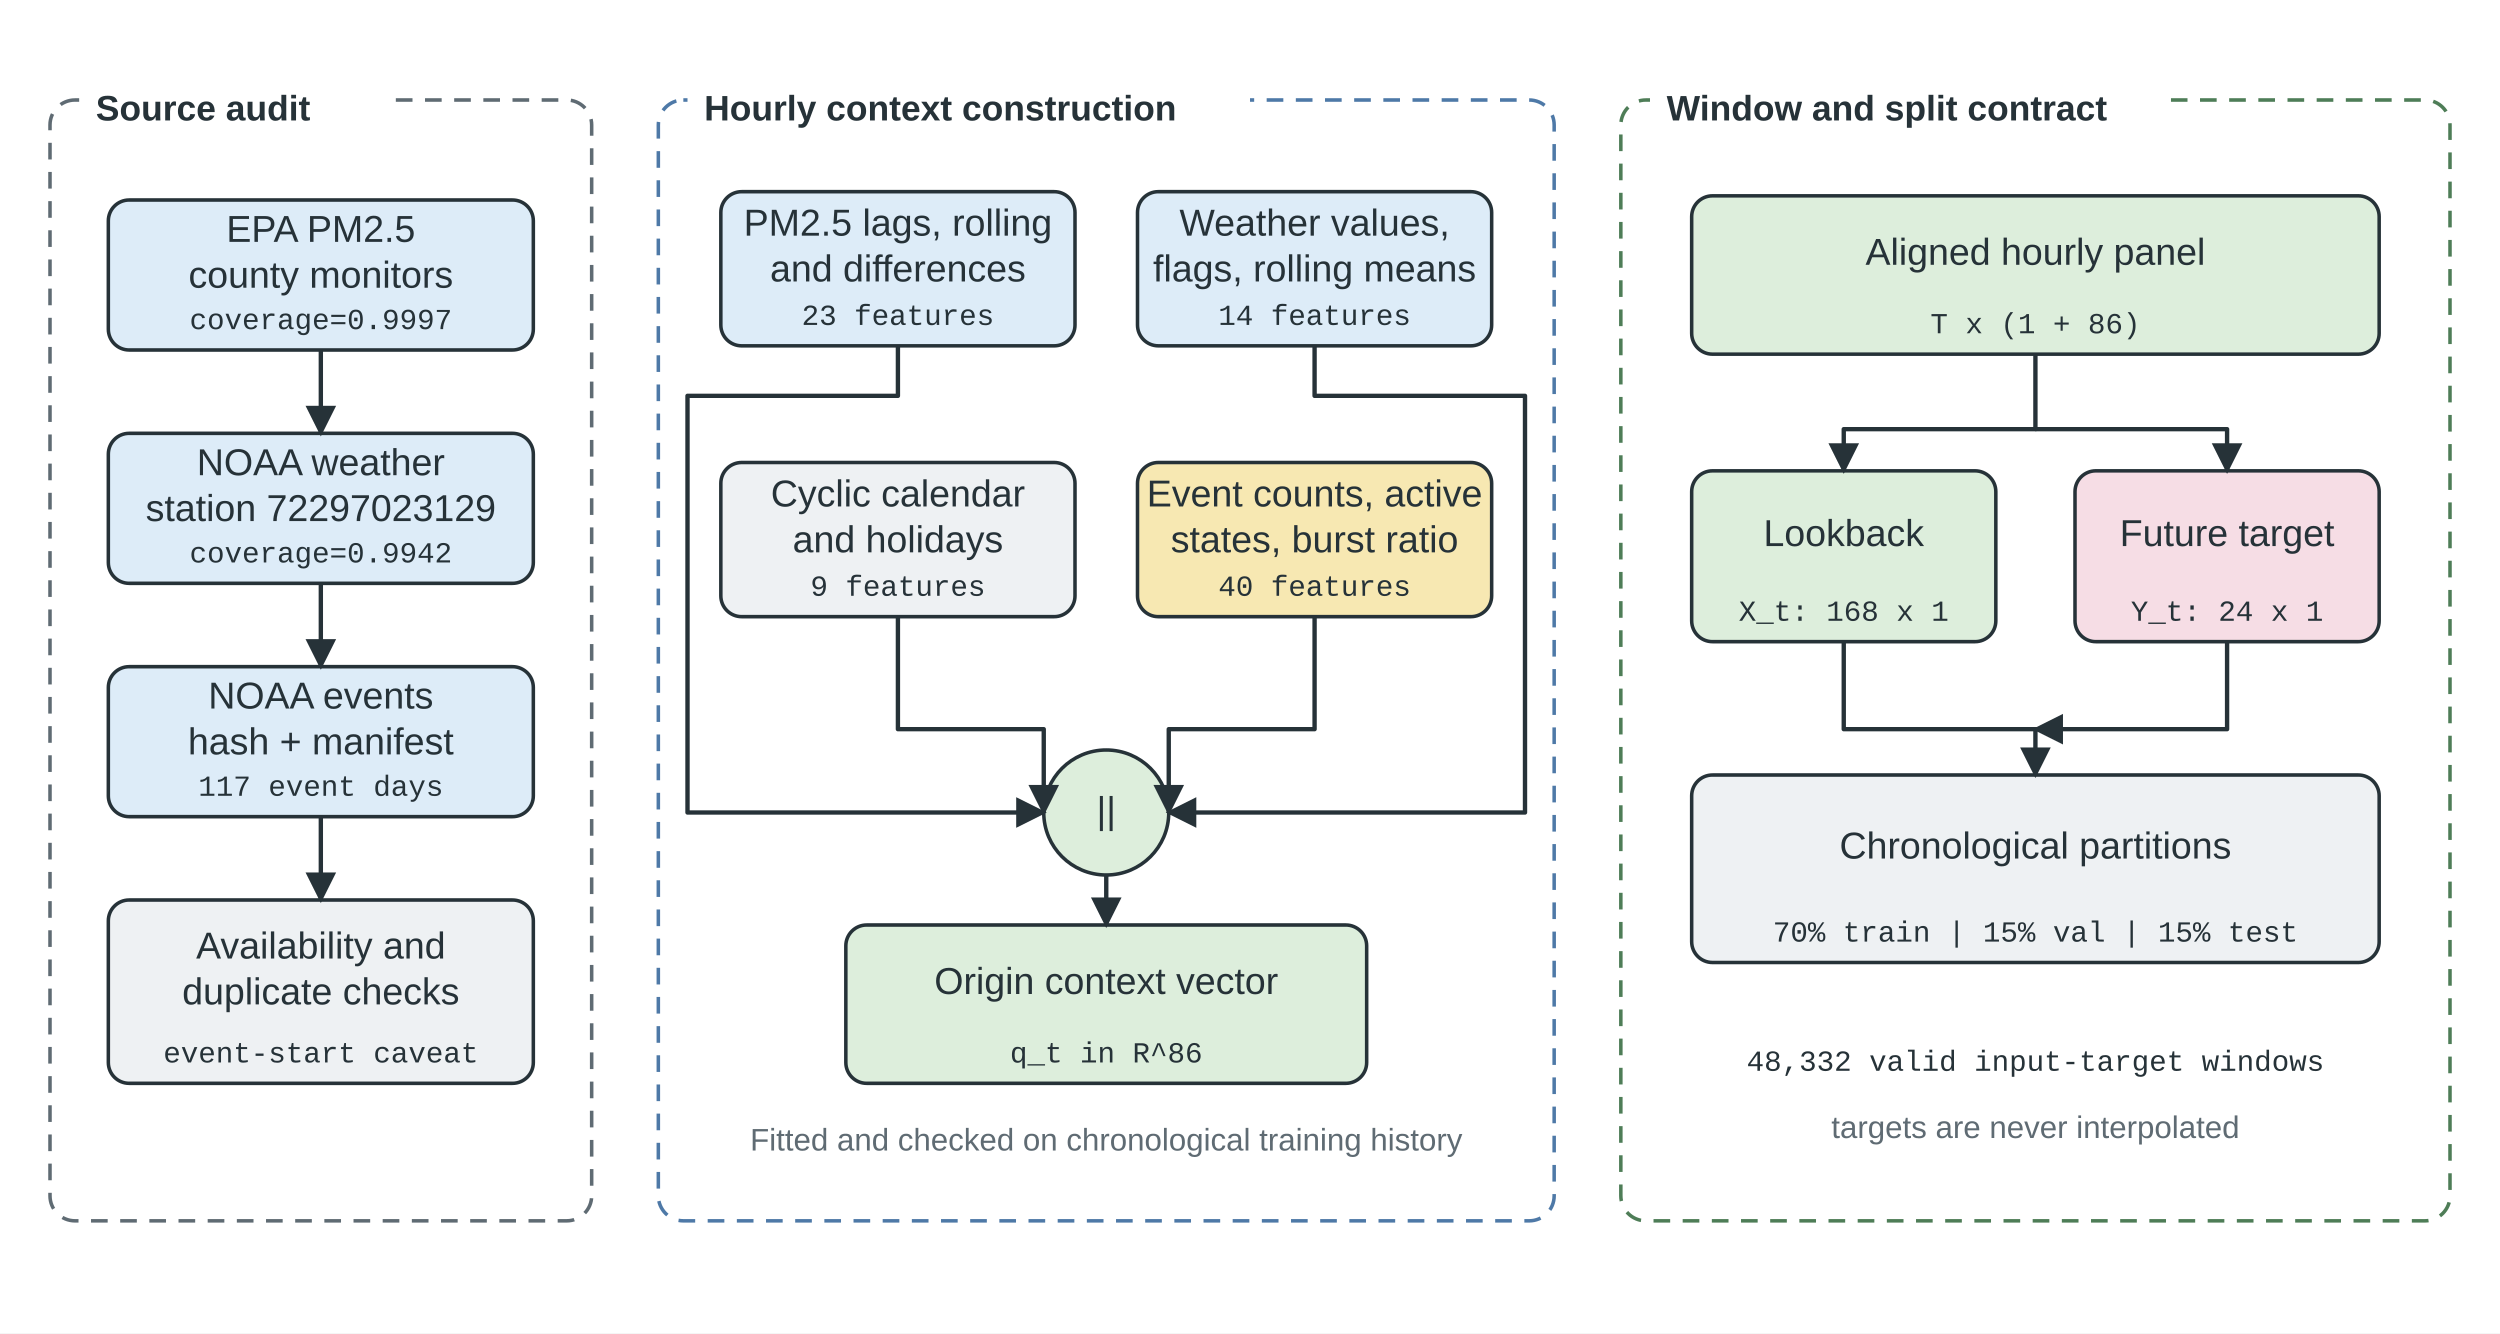
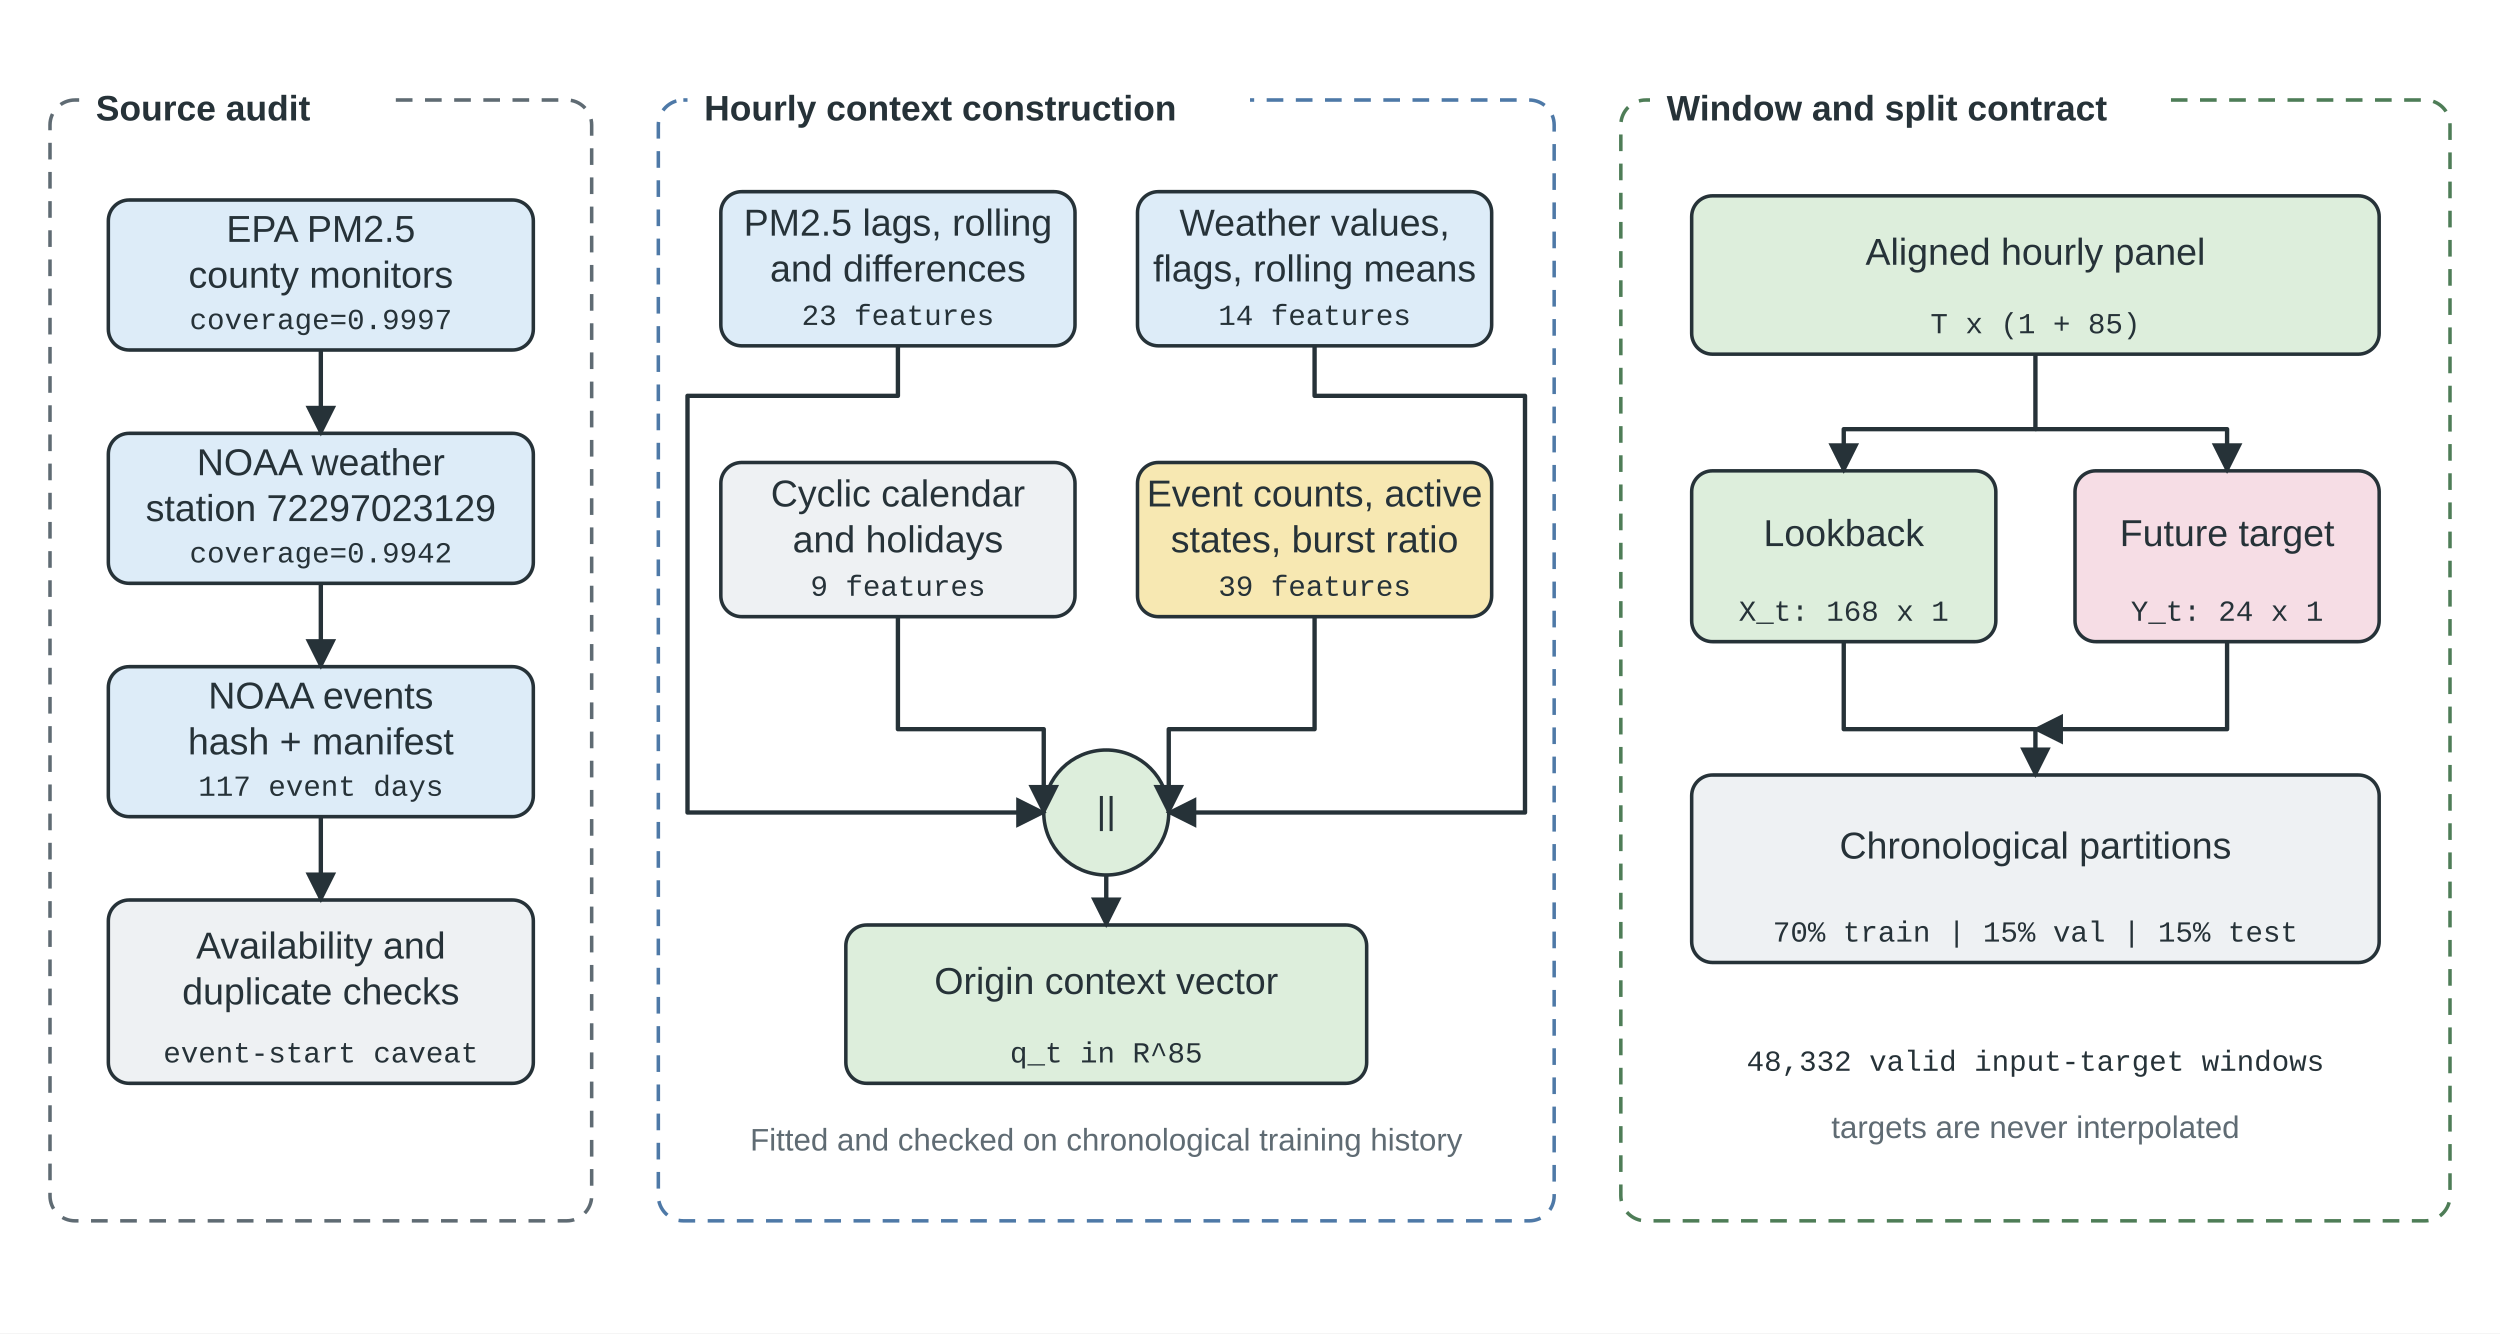
<svg xmlns="http://www.w3.org/2000/svg" width="1200" height="640" viewBox="0 0 1200 640" role="img" aria-label="Source-Audited Context Builder internals">
  <defs>
    <marker id="arrow" viewBox="0 0 10 10" refX="9" refY="5" markerWidth="7" markerHeight="7" orient="auto-start-reverse">
      <path d="M 0 0 L 10 5 L 0 10 z" fill="#263238" />
    </marker>
    <style>
.label{font-family:Arial,Helvetica,sans-serif;font-size:18px;fill:#263238}
.small{font-family:Arial,Helvetica,sans-serif;font-size:15px;fill:#5F6B73}
.mono{font-family:Consolas,'Courier New',monospace;font-size:14px;fill:#263238}
.group{font-family:Arial,Helvetica,sans-serif;font-size:17px;font-weight:700;fill:#263238}
.title{font-family:Arial,Helvetica,sans-serif;font-size:21px;font-weight:700;fill:#263238}
</style>
  </defs>
  <rect x="0" y="0" width="1200" height="640" fill="#FFFFFF" />
  <rect x="24" y="48" width="260" height="538" rx="12" fill="none" stroke="#5F6B73" stroke-width="1.7" stroke-dasharray="8 6" />
  <rect x="38" y="36" width="150" height="24" fill="#FFFFFF" />
  <text x="46" y="53" class="group" text-anchor="start" dominant-baseline="middle">Source audit</text>
  <rect x="52" y="96" width="204" height="72" rx="10" fill="#DDECF8" stroke="#263238" stroke-width="1.7" />
  <text x="154.0" y="111.0" class="label" text-anchor="middle" dominant-baseline="middle">EPA PM2.5</text>
  <text x="154.0" y="133.0" class="label" text-anchor="middle" dominant-baseline="middle">county monitors</text>
  <text x="154.0" y="154" class="mono" text-anchor="middle" dominant-baseline="middle">coverage=0.9997</text>
  <rect x="52" y="208" width="204" height="72" rx="10" fill="#DDECF8" stroke="#263238" stroke-width="1.7" />
  <text x="154.0" y="223.0" class="label" text-anchor="middle" dominant-baseline="middle">NOAA weather</text>
  <text x="154.0" y="245.0" class="label" text-anchor="middle" dominant-baseline="middle">station 72297023129</text>
  <text x="154.0" y="266" class="mono" text-anchor="middle" dominant-baseline="middle">coverage=0.9942</text>
  <rect x="52" y="320" width="204" height="72" rx="10" fill="#DDECF8" stroke="#263238" stroke-width="1.7" />
  <text x="154.0" y="335.0" class="label" text-anchor="middle" dominant-baseline="middle">NOAA events</text>
  <text x="154.0" y="357.0" class="label" text-anchor="middle" dominant-baseline="middle">hash + manifest</text>
  <text x="154.0" y="378" class="mono" text-anchor="middle" dominant-baseline="middle">117 event days</text>
  <rect x="52" y="432" width="204" height="88" rx="10" fill="#EEF1F3" stroke="#263238" stroke-width="1.7" />
  <text x="154.0" y="455.0" class="label" text-anchor="middle" dominant-baseline="middle">Availability and</text>
  <text x="154.0" y="477.0" class="label" text-anchor="middle" dominant-baseline="middle">duplicate checks</text>
  <text x="154.0" y="506" class="mono" text-anchor="middle" dominant-baseline="middle">event-start caveat</text>
  <polyline points="154,168 154,208" fill="none" stroke="#263238" stroke-width="2.1" stroke-linejoin="round" marker-end="url(#arrow)" />
  <polyline points="154,280 154,320" fill="none" stroke="#263238" stroke-width="2.1" stroke-linejoin="round" marker-end="url(#arrow)" />
  <polyline points="154,392 154,432" fill="none" stroke="#263238" stroke-width="2.1" stroke-linejoin="round" marker-end="url(#arrow)" />
  <rect x="316" y="48" width="430" height="538" rx="12" fill="none" stroke="#4E79A7" stroke-width="1.7" stroke-dasharray="8 6" />
  <rect x="330" y="36" width="270" height="24" fill="#FFFFFF" />
  <text x="338" y="53" class="group" text-anchor="start" dominant-baseline="middle">Hourly context construction</text>
  <rect x="346" y="92" width="170" height="74" rx="10" fill="#DDECF8" stroke="#263238" stroke-width="1.7" />
  <text x="431.0" y="108.0" class="label" text-anchor="middle" dominant-baseline="middle">PM2.5 lags, rolling</text>
  <text x="431.0" y="130.0" class="label" text-anchor="middle" dominant-baseline="middle">and differences</text>
  <text x="431.0" y="152" class="mono" text-anchor="middle" dominant-baseline="middle">23 features</text>
  <rect x="546" y="92" width="170" height="74" rx="10" fill="#DDECF8" stroke="#263238" stroke-width="1.7" />
  <text x="631.0" y="108.0" class="label" text-anchor="middle" dominant-baseline="middle">Weather values,</text>
  <text x="631.0" y="130.0" class="label" text-anchor="middle" dominant-baseline="middle">flags, rolling means</text>
  <text x="631.0" y="152" class="mono" text-anchor="middle" dominant-baseline="middle">14 features</text>
  <rect x="346" y="222" width="170" height="74" rx="10" fill="#EEF1F3" stroke="#263238" stroke-width="1.7" />
  <text x="431.0" y="238.0" class="label" text-anchor="middle" dominant-baseline="middle">Cyclic calendar</text>
  <text x="431.0" y="260.0" class="label" text-anchor="middle" dominant-baseline="middle">and holidays</text>
  <text x="431.0" y="282" class="mono" text-anchor="middle" dominant-baseline="middle">9 features</text>
  <rect x="546" y="222" width="170" height="74" rx="10" fill="#F7E8B2" stroke="#263238" stroke-width="1.7" />
  <text x="631.0" y="238.0" class="label" text-anchor="middle" dominant-baseline="middle">Event counts, active</text>
  <text x="631.0" y="260.0" class="label" text-anchor="middle" dominant-baseline="middle">states, burst ratio</text>
-   <text x="631.0" y="282" class="mono" text-anchor="middle" dominant-baseline="middle">40 features</text>
+   <text x="631.0" y="282" class="mono" text-anchor="middle" dominant-baseline="middle">39 features</text>
  <circle cx="531" cy="390" r="30" fill="#DDEEDC" stroke="#263238" stroke-width="1.7" />
  <text x="531" y="390" class="label" text-anchor="middle" dominant-baseline="middle">||</text>
  <polyline points="431,166 431,190 330,190 330,390 501,390" fill="none" stroke="#263238" stroke-width="2.1" stroke-linejoin="round" marker-end="url(#arrow)" />
  <polyline points="631,166 631,190 732,190 732,390 561,390" fill="none" stroke="#263238" stroke-width="2.1" stroke-linejoin="round" marker-end="url(#arrow)" />
  <polyline points="431,296 431,350 501,350 501,390" fill="none" stroke="#263238" stroke-width="2.1" stroke-linejoin="round" marker-end="url(#arrow)" />
  <polyline points="631,296 631,350 561,350 561,390" fill="none" stroke="#263238" stroke-width="2.1" stroke-linejoin="round" marker-end="url(#arrow)" />
  <rect x="406" y="444" width="250" height="76" rx="10" fill="#DDEEDC" stroke="#263238" stroke-width="1.7" />
  <text x="531.0" y="472.0" class="label" text-anchor="middle" dominant-baseline="middle">Origin context vector</text>
-   <text x="531.0" y="506" class="mono" text-anchor="middle" dominant-baseline="middle">q_t in R^86</text>
+   <text x="531.0" y="506" class="mono" text-anchor="middle" dominant-baseline="middle">q_t in R^85</text>
  <polyline points="531,420 531,444" fill="none" stroke="#263238" stroke-width="2.1" stroke-linejoin="round" marker-end="url(#arrow)" />
  <text x="531" y="548" class="small" text-anchor="middle" dominant-baseline="middle">Fitted and checked on chronological training history</text>
  <rect x="778" y="48" width="398" height="538" rx="12" fill="none" stroke="#4E7D57" stroke-width="1.7" stroke-dasharray="8 6" />
  <rect x="792" y="36" width="250" height="24" fill="#FFFFFF" />
  <text x="800" y="53" class="group" text-anchor="start" dominant-baseline="middle">Window and split contract</text>
  <rect x="812" y="94" width="330" height="76" rx="10" fill="#DDEEDC" stroke="#263238" stroke-width="1.7" />
  <text x="977.0" y="122.0" class="label" text-anchor="middle" dominant-baseline="middle">Aligned hourly panel</text>
-   <text x="977.0" y="156" class="mono" text-anchor="middle" dominant-baseline="middle">T x (1 + 86)</text>
+   <text x="977.0" y="156" class="mono" text-anchor="middle" dominant-baseline="middle">T x (1 + 85)</text>
  <rect x="812" y="226" width="146" height="82" rx="10" fill="#DDEEDC" stroke="#263238" stroke-width="1.7" />
  <text x="885.0" y="257.0" class="label" text-anchor="middle" dominant-baseline="middle">Lookback</text>
  <text x="885.0" y="294" class="mono" text-anchor="middle" dominant-baseline="middle">X_t: 168 x 1</text>
  <rect x="996" y="226" width="146" height="82" rx="10" fill="#F6DDE5" stroke="#263238" stroke-width="1.7" />
  <text x="1069.0" y="257.0" class="label" text-anchor="middle" dominant-baseline="middle">Future target</text>
  <text x="1069.0" y="294" class="mono" text-anchor="middle" dominant-baseline="middle">Y_t: 24 x 1</text>
  <polyline points="977,170 977,206 885,206 885,226" fill="none" stroke="#263238" stroke-width="2.1" stroke-linejoin="round" marker-end="url(#arrow)" />
  <polyline points="977,206 1069,206 1069,226" fill="none" stroke="#263238" stroke-width="2.1" stroke-linejoin="round" marker-end="url(#arrow)" />
  <rect x="812" y="372" width="330" height="90" rx="10" fill="#EEF1F3" stroke="#263238" stroke-width="1.7" />
  <text x="977.0" y="407.0" class="label" text-anchor="middle" dominant-baseline="middle">Chronological partitions</text>
  <text x="977.0" y="448" class="mono" text-anchor="middle" dominant-baseline="middle">70% train | 15% val | 15% test</text>
  <polyline points="885,308 885,350 977,350 977,372" fill="none" stroke="#263238" stroke-width="2.1" stroke-linejoin="round" marker-end="url(#arrow)" />
  <polyline points="1069,308 1069,350 977,350" fill="none" stroke="#263238" stroke-width="2.1" stroke-linejoin="round" marker-end="url(#arrow)" />
  <text x="977" y="510" class="mono" text-anchor="middle" dominant-baseline="middle">48,332 valid input-target windows</text>
  <text x="977" y="542" class="small" text-anchor="middle" dominant-baseline="middle">targets are never interpolated</text>
</svg>
